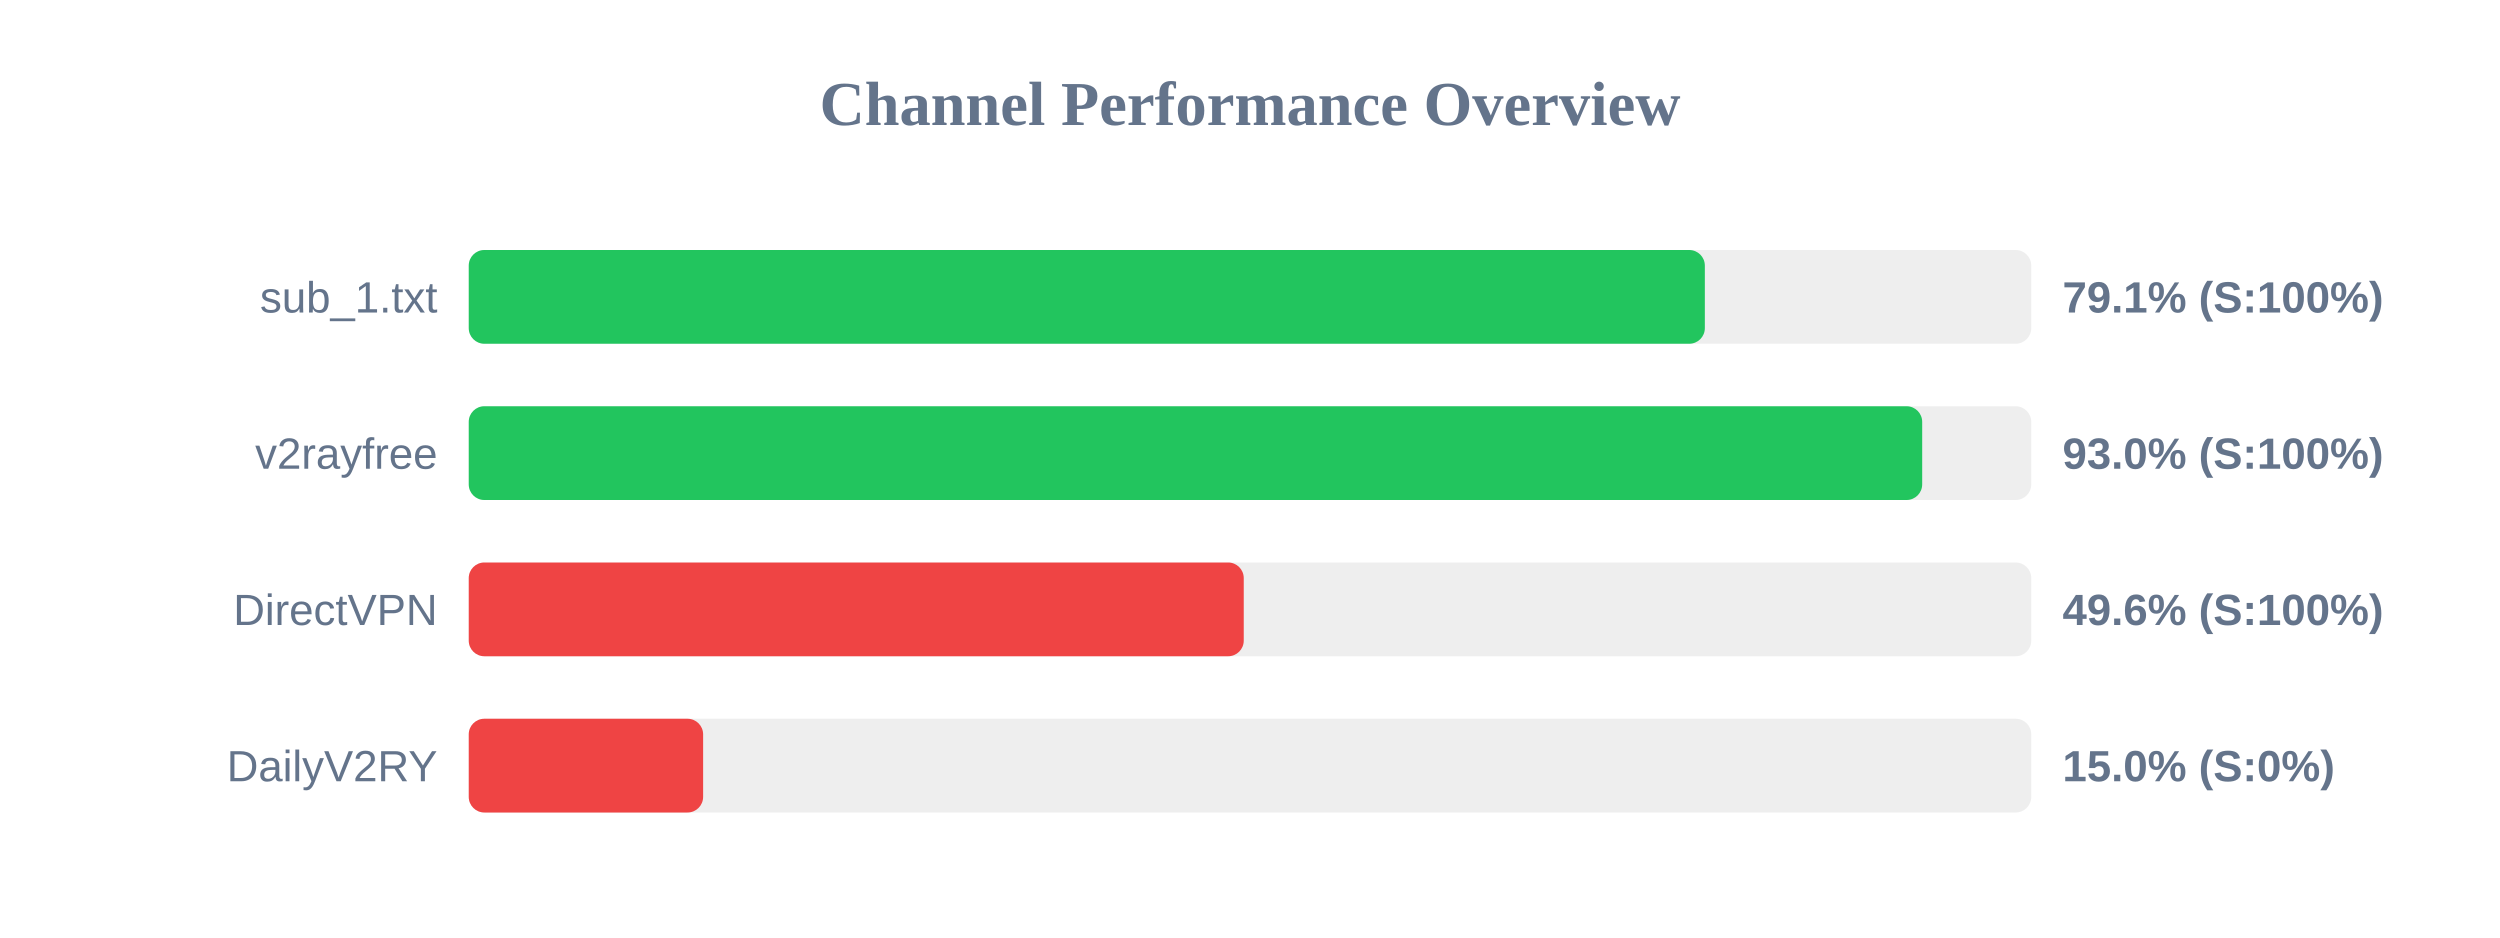
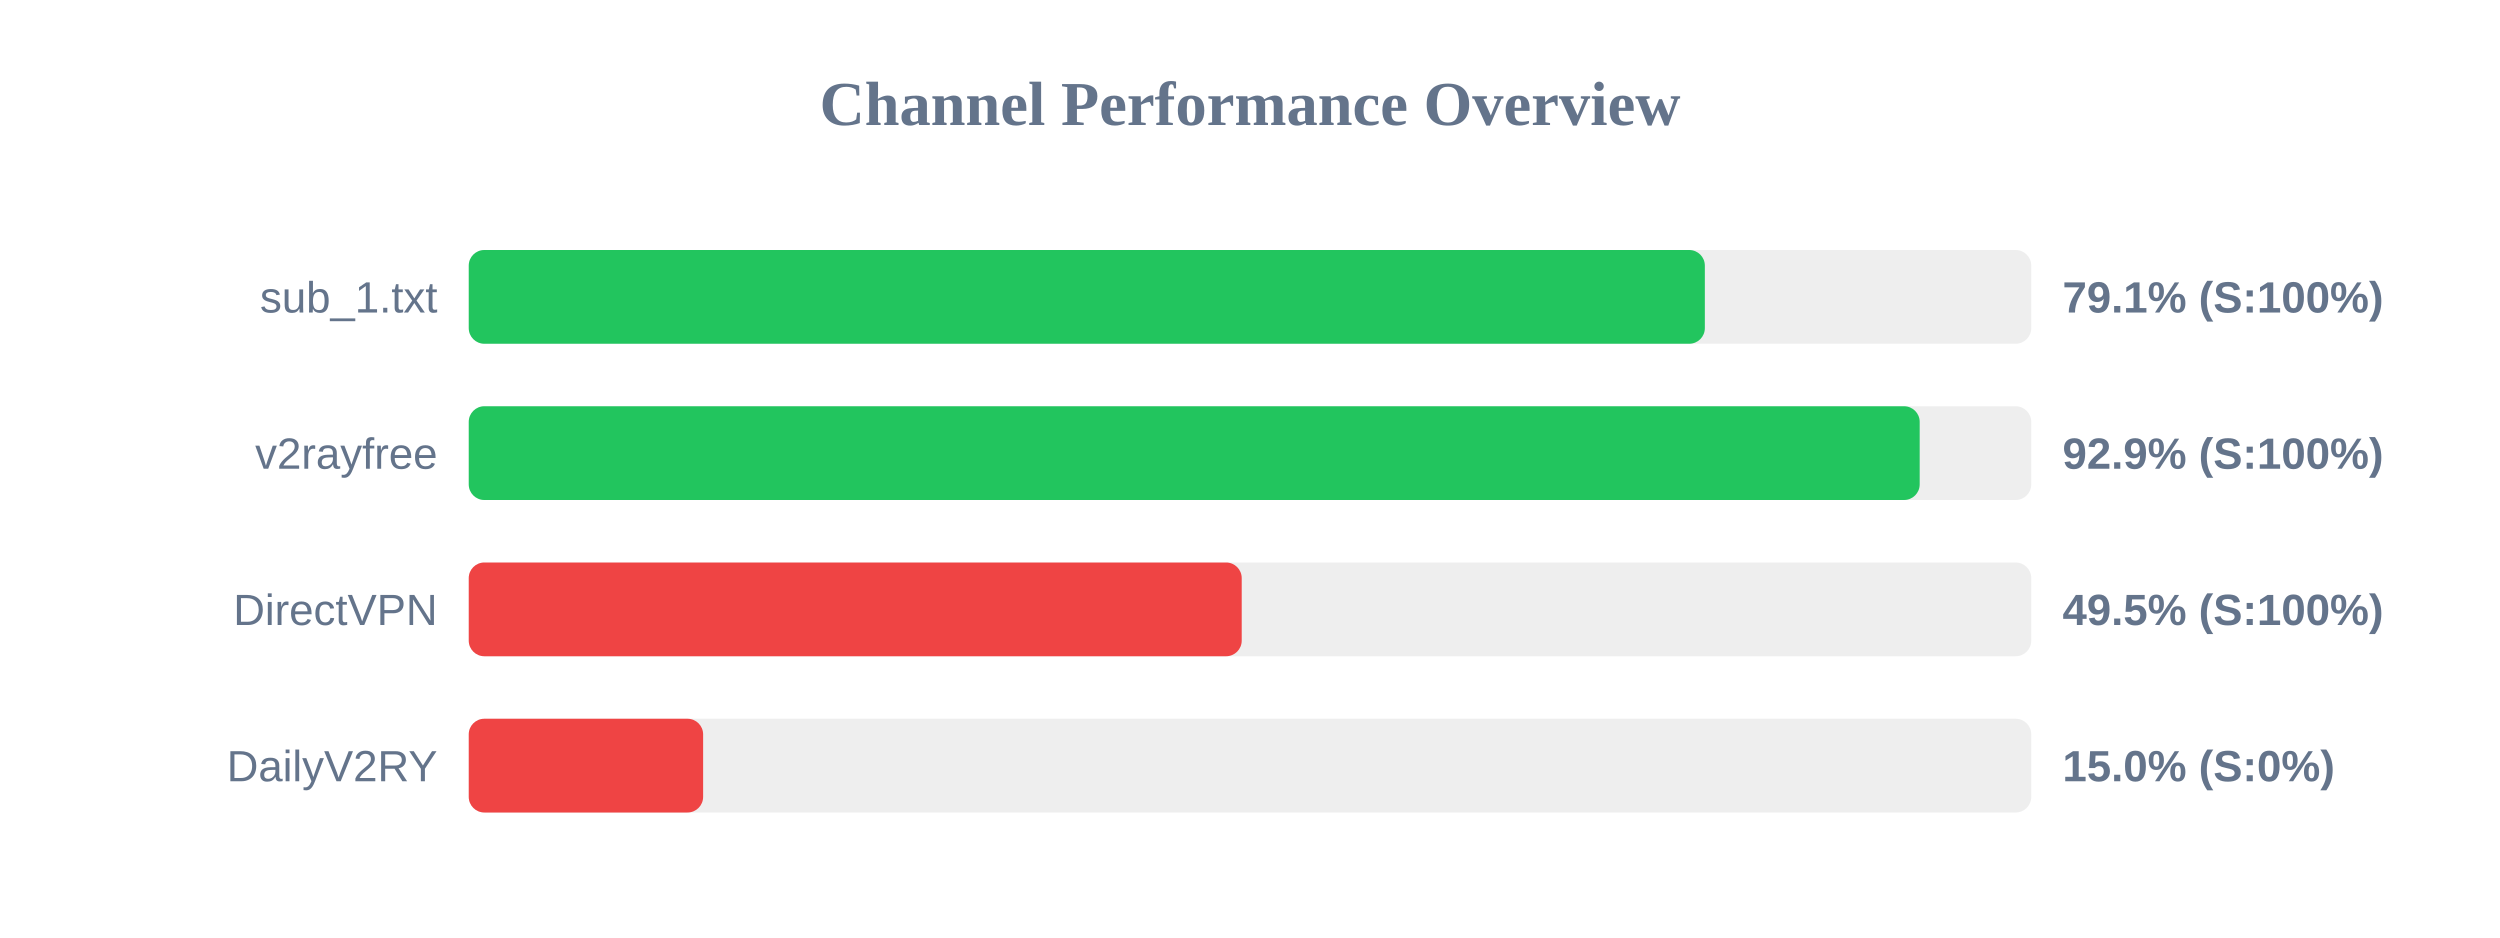
<svg xmlns="http://www.w3.org/2000/svg" width="800" height="300" version="1.1">
  <style>
        .row { font: 14px Arial; fill: #64748b; }
        .score { font: bold 14px Arial; fill: #64748b; }
    </style>
  <text x="400" y="40" text-anchor="middle" font-size="20px" font-weight="bold" fill="#64748b">Channel Performance Overview</text>
  <rect x="150" y="80" width="500" height="30" fill="#eee" rx="5" />
  <rect x="150" y="80" width="395.55" height="30" fill="#22c55e" rx="5" />
  <text x="140" y="100" text-anchor="end" class="row">sub_1.txt</text>
  <text x="660" y="100" text-anchor="start" class="score">79.1% (S:100%)</text>
  <rect x="150" y="130" width="500" height="30" fill="#eee" rx="5" />
-   <rect x="150" y="130" width="465.1" height="30" fill="#22c55e" rx="5" />
+   <rect x="150" y="130" width="464.3" height="30" fill="#22c55e" rx="5" />
  <text x="140" y="150" text-anchor="end" class="row">v2rayfree</text>
-   <text x="660" y="150" text-anchor="start" class="score">93.0% (S:100%)</text>
+   <text x="660" y="150" text-anchor="start" class="score">92.9% (S:100%)</text>
  <rect x="150" y="180" width="500" height="30" fill="#eee" rx="5" />
-   <rect x="150" y="180" width="248.0" height="30" fill="#ef4444" rx="5" />
+   <rect x="150" y="180" width="247.35" height="30" fill="#ef4444" rx="5" />
  <text x="140" y="200" text-anchor="end" class="row">DirectVPN</text>
-   <text x="660" y="200" text-anchor="start" class="score">49.6% (S:100%)</text>
+   <text x="660" y="200" text-anchor="start" class="score">49.5% (S:100%)</text>
  <rect x="150" y="230" width="500" height="30" fill="#eee" rx="5" />
  <rect x="150" y="230" width="75.0" height="30" fill="#ef4444" rx="5" />
  <text x="140" y="250" text-anchor="end" class="row">DailyV2RY</text>
  <text x="660" y="250" text-anchor="start" class="score">15.0% (S:0%)</text>
</svg>
